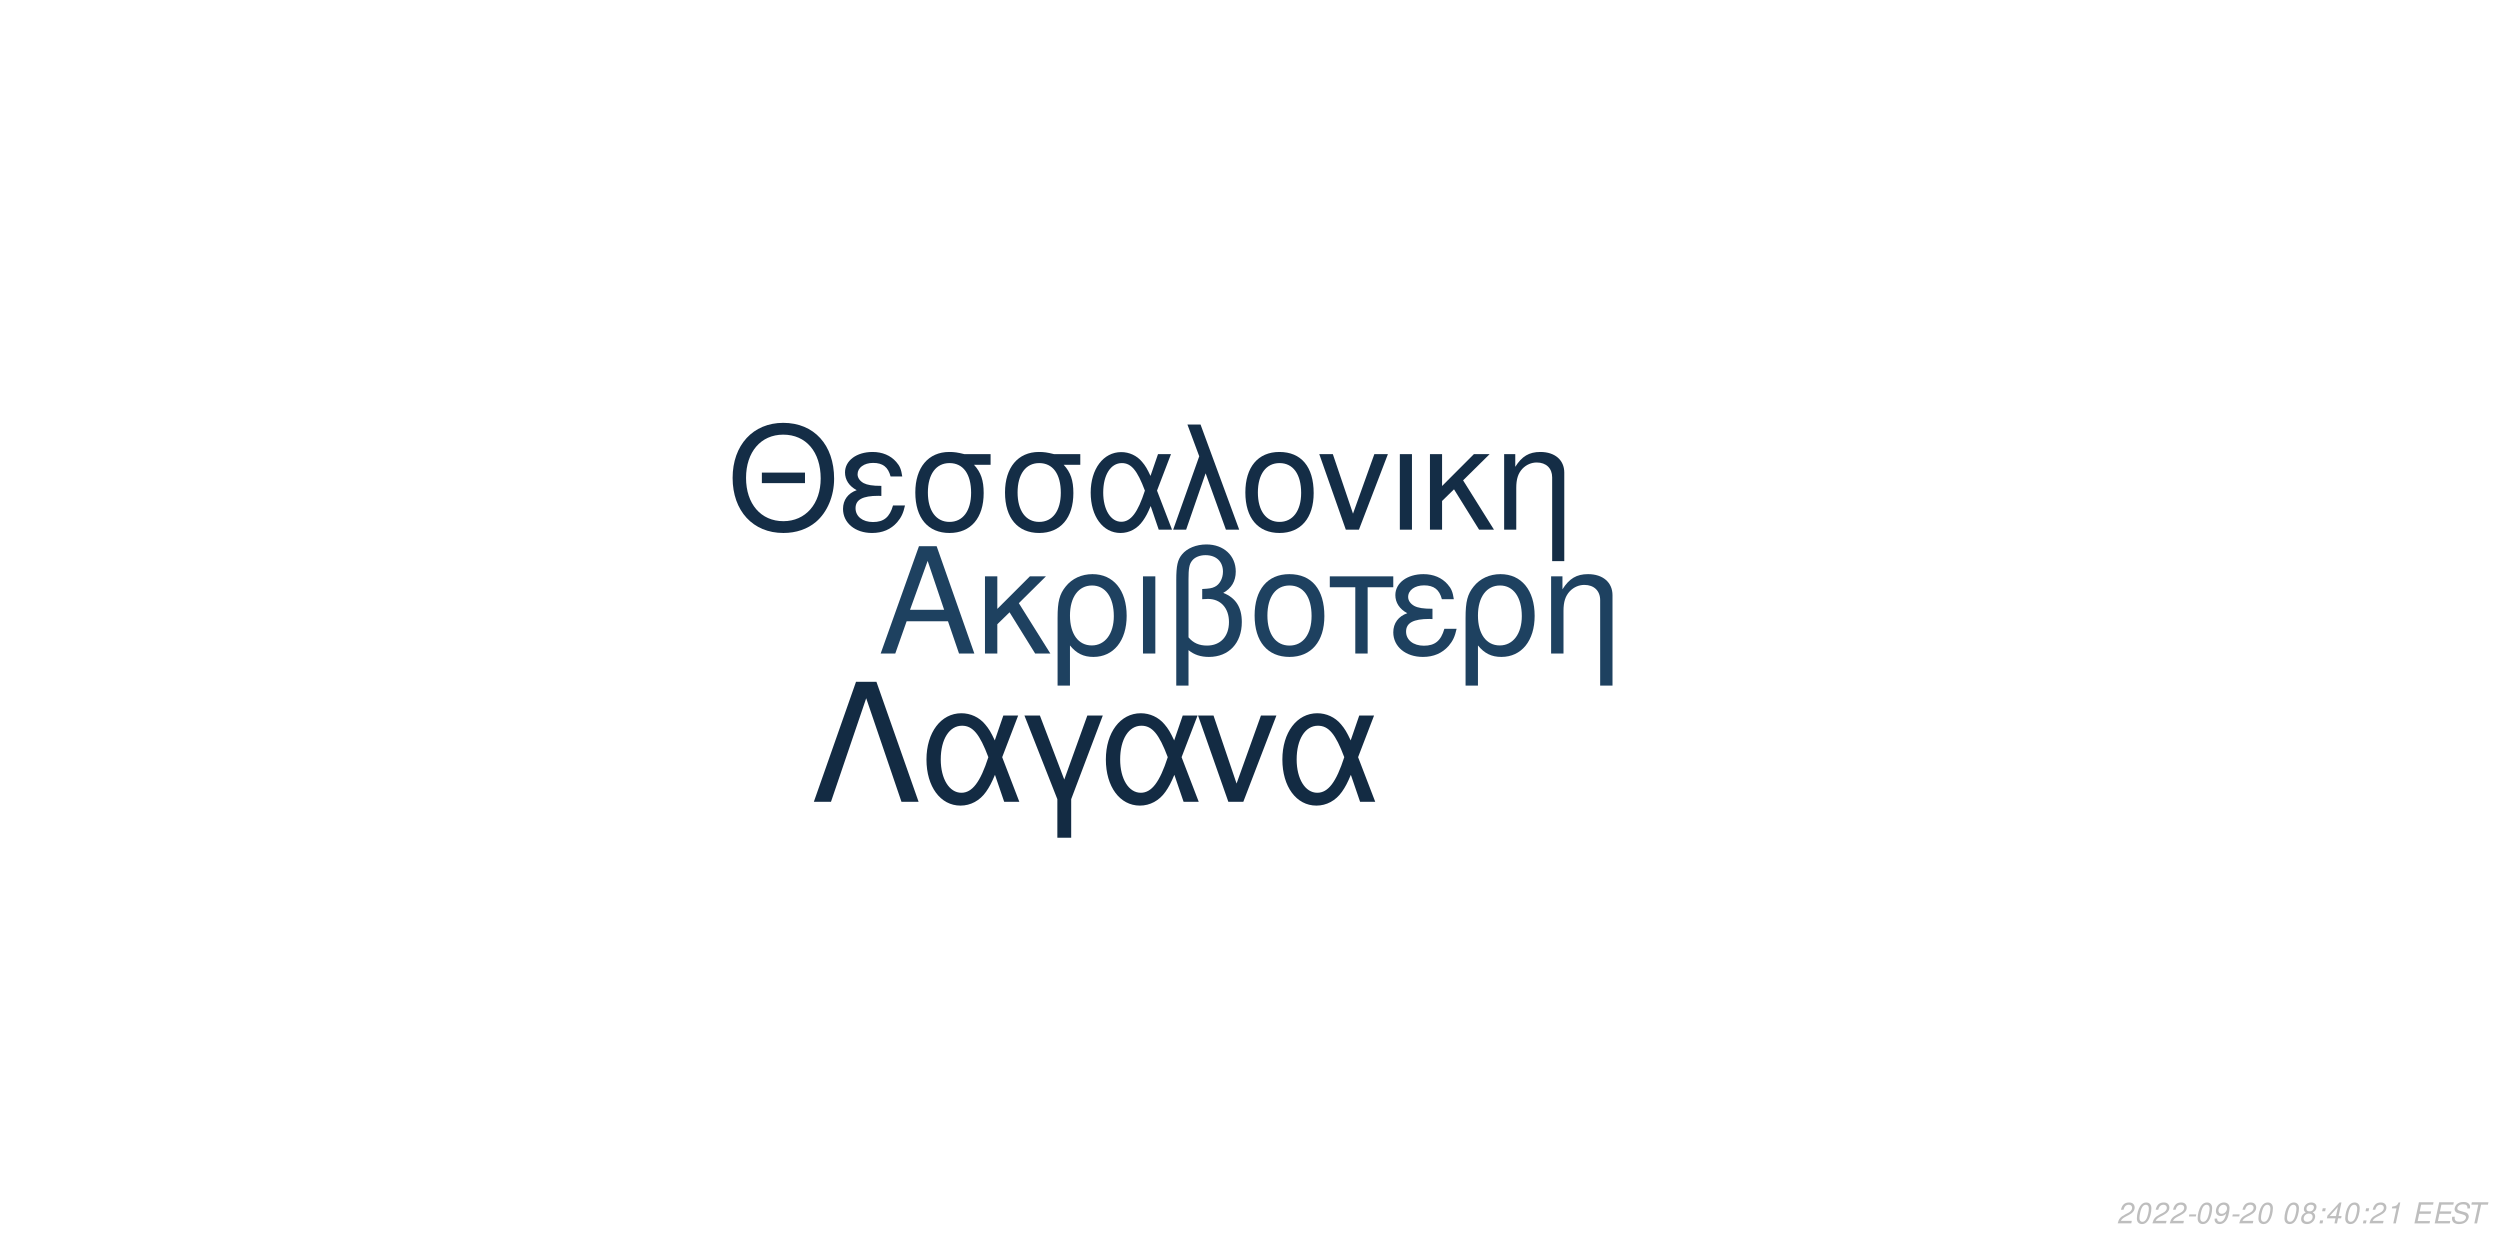
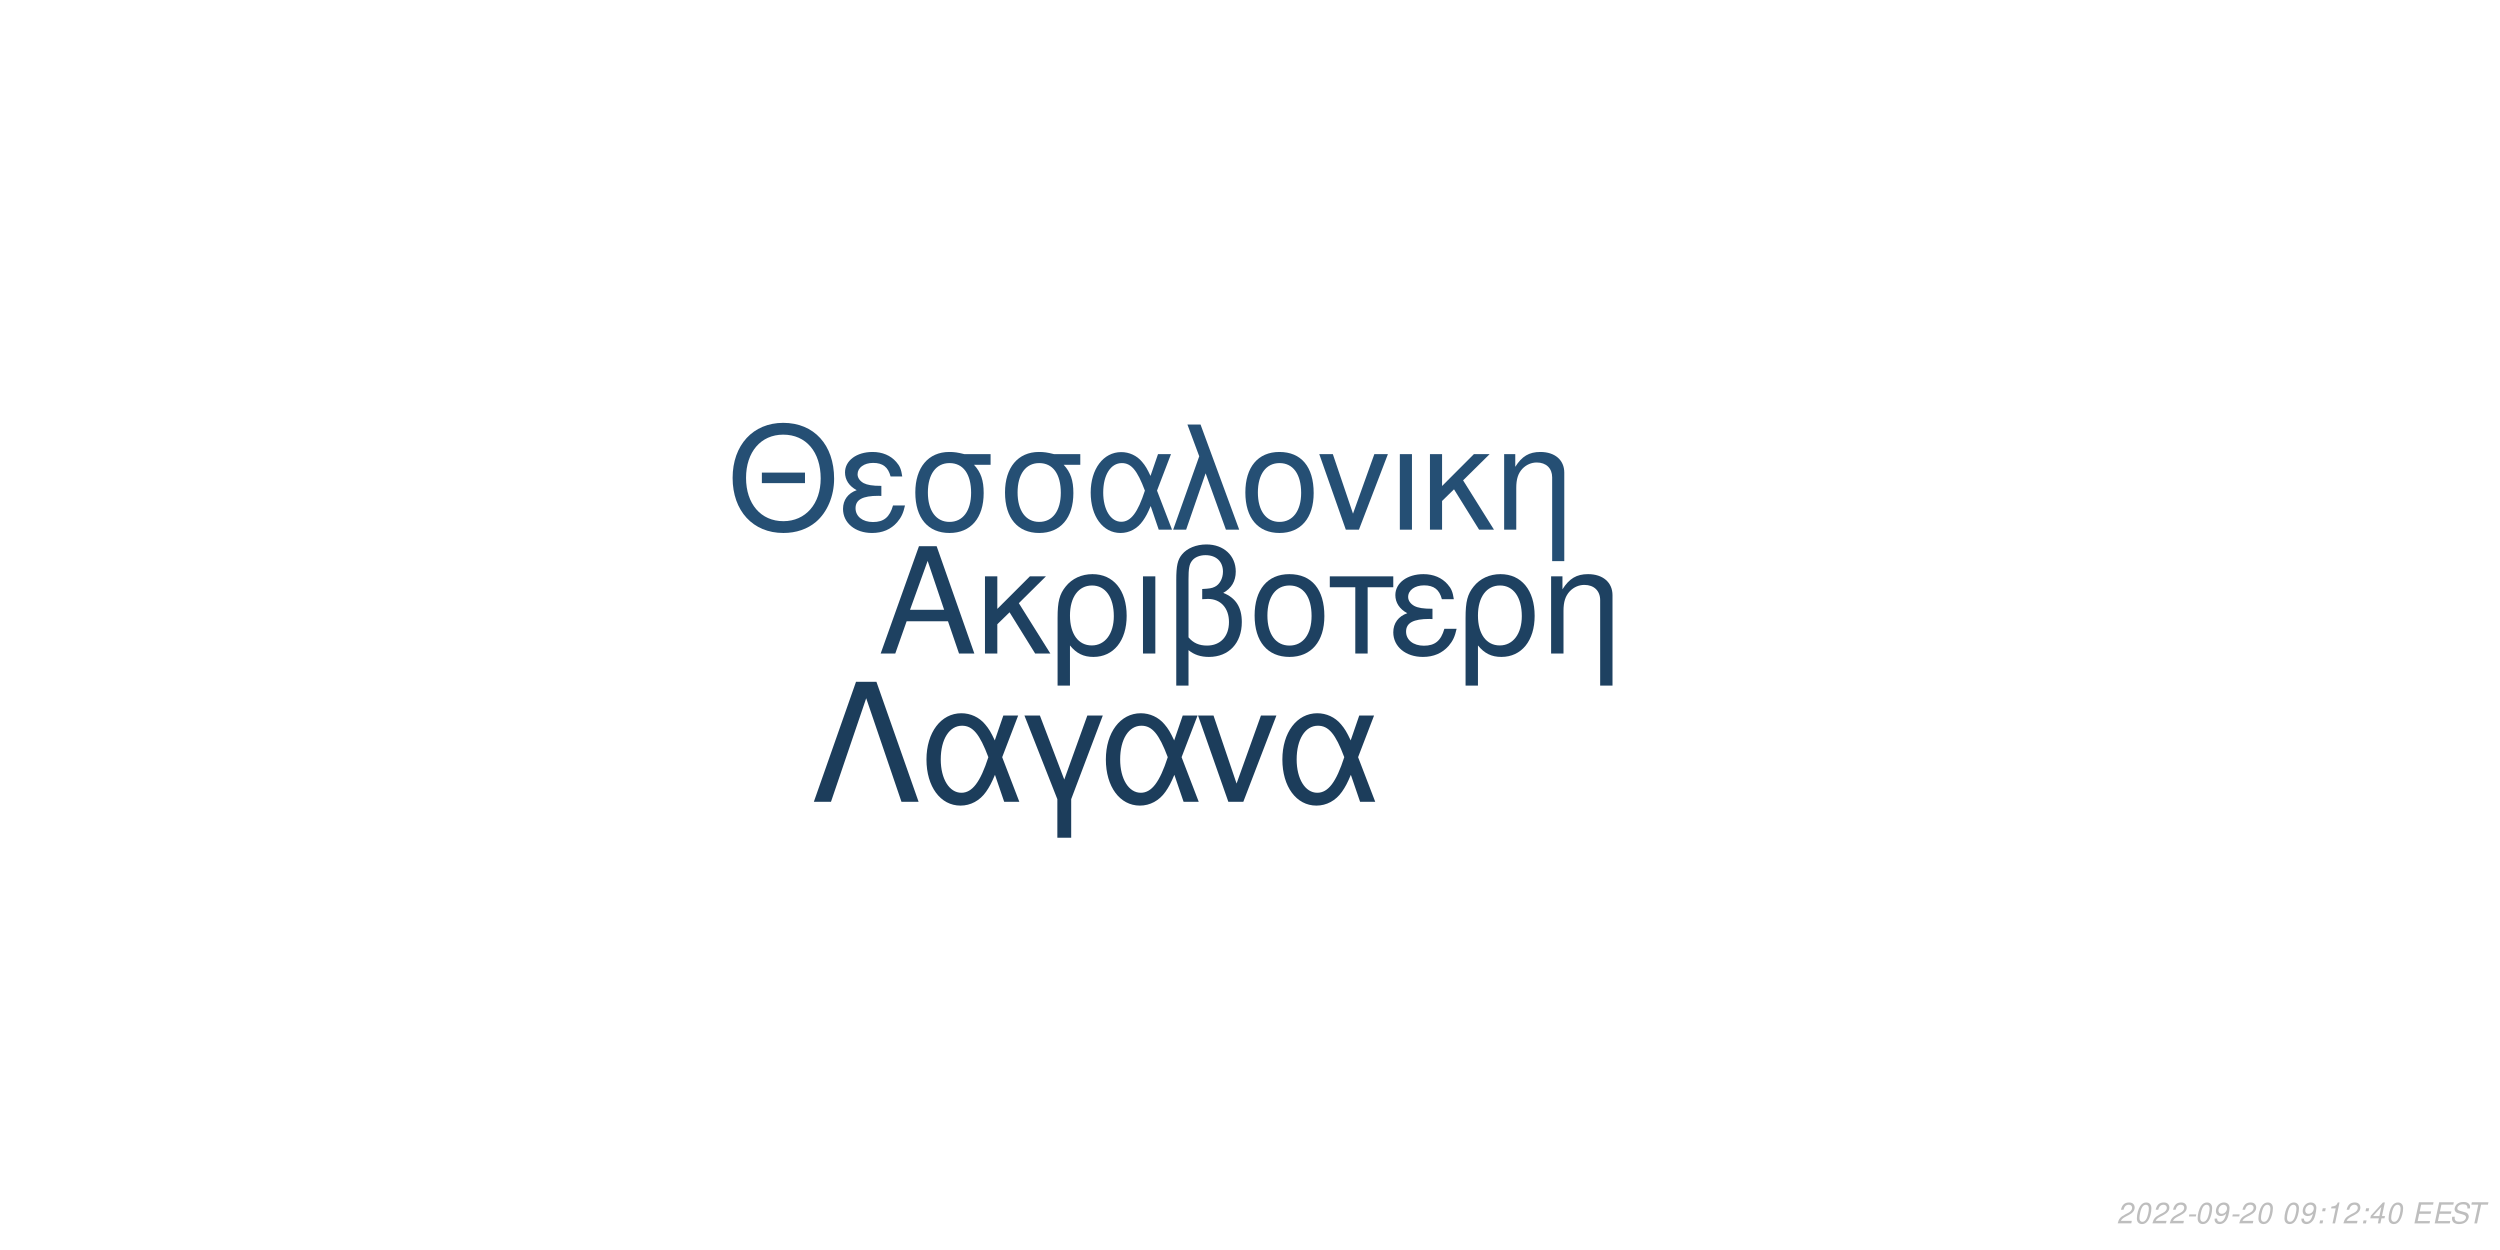
<svg xmlns="http://www.w3.org/2000/svg" xmlns:xlink="http://www.w3.org/1999/xlink" width="864pt" height="432pt" viewBox="0 0 864 432" version="1.1">
  <defs>
    <g>
      <symbol overflow="visible" id="glyph0-0">
        <path style="stroke:none;" d="" />
      </symbol>
      <symbol overflow="visible" id="glyph0-1">
        <path style="stroke:none;" d="M 24.125 -11.141 L 27.938 0 L 33.234 0 L 20.203 -37.094 L 14.094 -37.094 L 0.859 0 L 5.906 0 L 9.828 -11.141 Z M 22.797 -15.109 L 11 -15.109 L 17.094 -32.016 Z M 22.797 -15.109 " />
      </symbol>
      <symbol overflow="visible" id="glyph0-2">
        <path style="stroke:none;" d="M 7.172 -15.422 L 7.172 -26.672 L 2.906 -26.672 L 2.906 0 L 7.172 0 L 7.172 -10.125 L 11.406 -14.25 L 20.25 0 L 25.5 0 L 14.609 -17.406 L 23.969 -26.672 L 18.422 -26.672 Z M 7.172 -15.422 " />
      </symbol>
      <symbol overflow="visible" id="glyph0-3">
        <path style="stroke:none;" d="M 3 11.094 L 7.281 11.094 L 7.281 -2.797 C 9.516 -0.047 11.953 1.172 15.375 1.172 C 22.344 1.172 26.875 -4.422 26.875 -13.031 C 26.875 -21.891 22.297 -27.438 15.062 -27.438 C 11.297 -27.438 7.984 -25.906 5.797 -23.156 C 3.672 -20.516 3 -17.969 3 -12.359 Z M 14.906 -23.516 C 19.547 -23.516 22.438 -19.438 22.438 -12.922 C 22.438 -6.812 19.391 -2.797 14.812 -2.797 C 10.172 -2.797 7.281 -6.766 7.281 -13.125 C 7.281 -19.484 10.234 -23.516 14.906 -23.516 Z M 14.906 -23.516 " />
      </symbol>
      <symbol overflow="visible" id="glyph0-4">
        <path style="stroke:none;" d="M 3.516 0 L 7.781 0 L 7.781 -26.672 L 3.516 -26.672 Z M 3.516 0 " />
      </symbol>
      <symbol overflow="visible" id="glyph0-5">
        <path style="stroke:none;" d="M 4.016 11.094 L 8.25 11.094 L 8.25 -1.172 C 10.172 0.406 12.422 1.172 15.312 1.172 C 22.188 1.172 26.672 -3.609 26.672 -10.891 C 26.672 -15.984 24.578 -19.234 20.25 -20.969 C 23.109 -22.547 24.578 -25.031 24.578 -28.344 C 24.578 -33.844 20.406 -37.703 14.453 -37.703 C 10.938 -37.703 7.734 -36.391 6 -34.25 C 4.484 -32.422 4.016 -30.328 4.016 -25.391 Z M 8.25 -25.656 C 8.25 -29.359 8.5 -30.844 9.469 -32.062 C 10.375 -33.281 12.156 -34 14.094 -34 C 17.812 -34 20.156 -31.812 20.156 -28.297 C 20.156 -25.953 18.984 -23.812 17.297 -23.047 C 16.281 -22.547 15.469 -22.438 12.984 -22.297 L 12.984 -18.781 C 13.734 -18.828 14.344 -18.875 14.969 -18.875 C 19.344 -18.875 22.234 -15.719 22.234 -10.891 C 22.234 -5.906 19.281 -2.75 14.656 -2.75 C 11.953 -2.75 9.922 -3.609 8.25 -5.594 Z M 8.25 -25.656 " />
      </symbol>
      <symbol overflow="visible" id="glyph0-6">
        <path style="stroke:none;" d="M 14.094 -27.438 C 6.562 -27.438 2.094 -22.094 2.094 -13.125 C 2.094 -4.125 6.562 1.172 14.141 1.172 C 21.672 1.172 26.203 -4.172 26.203 -12.922 C 26.203 -22.188 21.828 -27.438 14.094 -27.438 Z M 14.141 -23.516 C 18.938 -23.516 21.781 -19.594 21.781 -12.984 C 21.781 -6.672 18.828 -2.75 14.141 -2.75 C 9.422 -2.75 6.516 -6.672 6.516 -13.125 C 6.516 -19.594 9.422 -23.516 14.141 -23.516 Z M 14.141 -23.516 " />
      </symbol>
      <symbol overflow="visible" id="glyph0-7">
        <path style="stroke:none;" d="M 7.891 0 L 12.156 0 L 12.156 -22.906 L 21.016 -22.906 L 21.016 -26.672 L -0.922 -26.672 L -0.922 -22.906 L 7.891 -22.906 Z M 7.891 0 " />
      </symbol>
      <symbol overflow="visible" id="glyph0-8">
        <path style="stroke:none;" d="M 14.562 -15.469 C 11.344 -15.469 9.562 -15.781 8.297 -16.438 C 6.922 -17.203 6.156 -18.328 6.156 -19.547 C 6.156 -21.891 8.453 -23.562 11.656 -23.562 C 15.062 -23.562 16.953 -22.094 17.812 -18.781 L 21.938 -18.781 C 21.578 -21.266 21.062 -22.5 19.797 -23.922 C 17.812 -26.203 14.906 -27.438 11.453 -27.438 C 5.797 -27.438 1.734 -24.375 1.734 -20.203 C 1.734 -17.609 3.156 -15.375 5.859 -13.938 C 2.797 -12.875 1.016 -10.484 1.016 -7.328 C 1.016 -2.391 5.297 1.172 11.25 1.172 C 14.969 1.172 17.906 -0.109 20.156 -2.641 C 21.578 -4.328 22.297 -5.797 22.906 -8.547 L 18.672 -8.547 C 17.5 -4.422 15.422 -2.703 11.609 -2.703 C 7.938 -2.703 5.438 -4.688 5.438 -7.578 C 5.438 -10.578 7.938 -11.953 13.484 -11.953 C 13.641 -11.953 14.094 -11.953 14.562 -11.906 Z M 14.562 -15.469 " />
      </symbol>
      <symbol overflow="visible" id="glyph0-9">
        <path style="stroke:none;" d="M 3.562 -26.672 L 3.562 0 L 7.844 0 L 7.844 -14.703 C 7.844 -17.906 8.5 -19.891 10.031 -21.531 C 11.406 -22.953 13.188 -23.719 15.062 -23.719 C 18.375 -23.719 20.516 -21.672 20.516 -18.469 L 20.516 11.094 L 24.781 11.094 L 24.781 -20.156 C 24.781 -24.578 21.469 -27.438 16.328 -27.438 C 12.359 -27.438 9.828 -25.906 7.484 -22.188 L 7.484 -26.672 Z M 3.562 -26.672 " />
      </symbol>
      <symbol overflow="visible" id="glyph1-0">
        <path style="stroke:none;" d="" />
      </symbol>
      <symbol overflow="visible" id="glyph1-1">
        <path style="stroke:none;" d="M 26.859 -19.734 L 11.953 -19.734 L 11.953 -16.094 L 26.859 -16.094 Z M 19.328 -36.922 C 8.922 -36.922 1.844 -29.25 1.844 -17.891 C 1.844 -6.484 8.875 1.141 19.391 1.141 C 23.812 1.141 27.703 -0.203 30.641 -2.688 C 34.578 -6.031 36.922 -11.656 36.922 -17.594 C 36.922 -29.297 30 -36.922 19.328 -36.922 Z M 19.328 -32.844 C 27.203 -32.844 32.281 -26.906 32.281 -17.688 C 32.281 -8.922 27.062 -2.938 19.391 -2.938 C 11.609 -2.938 6.484 -8.922 6.484 -17.891 C 6.484 -26.859 11.609 -32.844 19.328 -32.844 Z M 19.328 -32.844 " />
      </symbol>
      <symbol overflow="visible" id="glyph1-2">
        <path style="stroke:none;" d="M 14.25 -15.141 C 11.109 -15.141 9.375 -15.453 8.125 -16.094 C 6.781 -16.844 6.031 -17.938 6.031 -19.141 C 6.031 -21.422 8.266 -23.078 11.406 -23.078 C 14.75 -23.078 16.594 -21.625 17.438 -18.391 L 21.469 -18.391 C 21.125 -20.828 20.625 -22.031 19.391 -23.422 C 17.438 -25.656 14.594 -26.859 11.219 -26.859 C 5.688 -26.859 1.688 -23.875 1.688 -19.781 C 1.688 -17.234 3.094 -15.047 5.734 -13.656 C 2.734 -12.609 1 -10.266 1 -7.172 C 1 -2.344 5.188 1.141 11.016 1.141 C 14.656 1.141 17.547 -0.094 19.734 -2.594 C 21.125 -4.234 21.828 -5.688 22.422 -8.375 L 18.281 -8.375 C 17.141 -4.328 15.094 -2.641 11.359 -2.641 C 7.766 -2.641 5.328 -4.578 5.328 -7.422 C 5.328 -10.359 7.766 -11.703 13.203 -11.703 C 13.359 -11.703 13.797 -11.703 14.25 -11.656 Z M 14.25 -15.141 " />
      </symbol>
      <symbol overflow="visible" id="glyph1-3">
        <path style="stroke:none;" d="M 29 -26.109 L 19.938 -26.109 C 17.594 -26.703 16.438 -26.859 14.703 -26.859 C 7.469 -26.859 2.984 -21.469 2.984 -12.859 C 2.984 -4.031 7.375 1.141 14.797 1.141 C 22.172 1.141 26.609 -4.078 26.609 -12.656 C 26.609 -17.047 25.656 -19.828 23.266 -22.422 L 29 -22.422 Z M 14.797 -23.016 C 19.531 -23.016 22.266 -19.234 22.266 -12.75 C 22.266 -6.531 19.438 -2.688 14.797 -2.688 C 10.172 -2.688 7.328 -6.531 7.328 -12.859 C 7.328 -19.188 10.172 -23.016 14.797 -23.016 Z M 14.797 -23.016 " />
      </symbol>
      <symbol overflow="visible" id="glyph1-4">
        <path style="stroke:none;" d="M 29.344 -26.109 L 24.859 -26.109 L 22.266 -18.578 C 21.125 -21.031 20.484 -22.125 19.328 -23.469 C 17.547 -25.609 14.906 -26.812 12.156 -26.812 C 5.984 -26.812 1.594 -20.984 1.594 -12.812 C 1.594 -4.578 5.828 1.141 11.906 1.141 C 14.953 1.141 17.734 -0.344 19.625 -3.047 C 20.672 -4.531 21.281 -5.688 22.328 -8.172 L 25.109 0 L 29.703 0 L 24.516 -13.5 Z M 20.328 -13.5 C 17.891 -5.922 15.453 -2.734 12.156 -2.734 C 8.516 -2.734 5.922 -6.922 5.922 -12.812 C 5.922 -18.938 8.516 -23.016 12.359 -23.016 C 15.594 -23.016 17.688 -20.531 20.328 -13.5 Z M 20.328 -13.5 " />
      </symbol>
      <symbol overflow="visible" id="glyph1-5">
        <path style="stroke:none;" d="M 1.094 0 L 5.578 0 L 12.312 -19.484 L 19.328 0 L 23.922 0 L 10.562 -36.328 L 6.031 -36.328 L 10.109 -25.359 Z M 1.094 0 " />
      </symbol>
      <symbol overflow="visible" id="glyph1-6">
        <path style="stroke:none;" d="M 13.797 -26.859 C 6.422 -26.859 2.047 -21.625 2.047 -12.859 C 2.047 -4.031 6.422 1.141 13.859 1.141 C 21.234 1.141 25.656 -4.078 25.656 -12.656 C 25.656 -21.719 21.375 -26.859 13.797 -26.859 Z M 13.859 -23.016 C 18.531 -23.016 21.328 -19.188 21.328 -12.703 C 21.328 -6.531 18.438 -2.688 13.859 -2.688 C 9.219 -2.688 6.375 -6.531 6.375 -12.859 C 6.375 -19.188 9.219 -23.016 13.859 -23.016 Z M 13.859 -23.016 " />
      </symbol>
      <symbol overflow="visible" id="glyph1-7">
        <path style="stroke:none;" d="M 14.297 0 L 24.312 -26.109 L 19.625 -26.109 L 12.25 -5.531 L 5.281 -26.109 L 0.594 -26.109 L 9.766 0 Z M 14.297 0 " />
      </symbol>
      <symbol overflow="visible" id="glyph1-8">
        <path style="stroke:none;" d="M 3.438 0 L 7.625 0 L 7.625 -26.109 L 3.438 -26.109 Z M 3.438 0 " />
      </symbol>
      <symbol overflow="visible" id="glyph1-9">
        <path style="stroke:none;" d="M 7.031 -15.094 L 7.031 -26.109 L 2.844 -26.109 L 2.844 0 L 7.031 0 L 7.031 -9.922 L 11.156 -13.953 L 19.828 0 L 24.969 0 L 14.297 -17.047 L 23.469 -26.109 L 18.031 -26.109 Z M 7.031 -15.094 " />
      </symbol>
      <symbol overflow="visible" id="glyph1-10">
        <path style="stroke:none;" d="M 3.484 -26.109 L 3.484 0 L 7.672 0 L 7.672 -14.406 C 7.672 -17.547 8.328 -19.484 9.812 -21.078 C 11.156 -22.469 12.906 -23.219 14.75 -23.219 C 17.984 -23.219 20.078 -21.234 20.078 -18.094 L 20.078 10.859 L 24.266 10.859 L 24.266 -19.734 C 24.266 -24.062 21.031 -26.859 16 -26.859 C 12.109 -26.859 9.609 -25.359 7.328 -21.719 L 7.328 -26.109 Z M 3.484 -26.109 " />
      </symbol>
      <symbol overflow="visible" id="glyph2-0">
        <path style="stroke:none;" d="" />
      </symbol>
      <symbol overflow="visible" id="glyph2-1">
        <path style="stroke:none;" d="M 22.531 -41.484 L 15.484 -41.484 L 0.906 0 L 6.828 0 L 19 -35.797 L 31.188 0 L 37.109 0 Z M 22.531 -41.484 " />
      </symbol>
      <symbol overflow="visible" id="glyph2-2">
        <path style="stroke:none;" d="M 33.516 -29.812 L 28.391 -29.812 L 25.438 -21.219 C 24.125 -24.016 23.391 -25.266 22.078 -26.797 C 20.031 -29.25 17.016 -30.609 13.891 -30.609 C 6.828 -30.609 1.828 -23.953 1.828 -14.625 C 1.828 -5.234 6.656 1.312 13.594 1.312 C 17.078 1.312 20.266 -0.391 22.422 -3.469 C 23.609 -5.172 24.297 -6.484 25.5 -9.328 L 28.688 0 L 33.922 0 L 28 -15.422 Z M 23.219 -15.422 C 20.422 -6.766 17.641 -3.125 13.891 -3.125 C 9.734 -3.125 6.766 -7.906 6.766 -14.625 C 6.766 -21.625 9.734 -26.297 14.109 -26.297 C 17.812 -26.297 20.203 -23.453 23.219 -15.422 Z M 23.219 -15.422 " />
      </symbol>
      <symbol overflow="visible" id="glyph2-3">
        <path style="stroke:none;" d="M 12.062 12.406 L 16.844 12.406 L 16.844 -0.906 L 27.766 -29.812 L 22.422 -29.812 L 14.453 -7.688 L 6.031 -29.812 L 0.688 -29.812 L 12.062 -0.906 Z M 12.062 12.406 " />
      </symbol>
      <symbol overflow="visible" id="glyph2-4">
        <path style="stroke:none;" d="M 16.328 0 L 27.766 -29.812 L 22.422 -29.812 L 14 -6.312 L 6.031 -29.812 L 0.688 -29.812 L 11.156 0 Z M 16.328 0 " />
      </symbol>
      <symbol overflow="visible" id="glyph3-0">
        <path style="stroke:none;" d="" />
      </symbol>
      <symbol overflow="visible" id="glyph3-1">
        <path style="stroke:none;" d="M 5.234 -0.875 L 1.469 -0.875 C 1.641 -1.375 2.203 -1.891 3.109 -2.344 L 4.234 -2.938 C 5.562 -3.625 6.219 -4.469 6.219 -5.484 C 6.219 -5.938 6.062 -6.359 5.797 -6.656 C 5.469 -7.047 4.984 -7.234 4.312 -7.234 C 2.766 -7.234 1.891 -6.453 1.484 -4.734 L 2.375 -4.734 C 2.484 -5.188 2.609 -5.484 2.797 -5.75 C 3.094 -6.203 3.609 -6.453 4.188 -6.453 C 4.891 -6.453 5.344 -6.031 5.344 -5.375 C 5.344 -4.703 4.859 -4.094 4.016 -3.656 L 2.984 -3.125 C 1.234 -2.188 0.797 -1.656 0.344 -0.016 L 5.047 -0.016 Z M 5.234 -0.875 " />
      </symbol>
      <symbol overflow="visible" id="glyph3-2">
        <path style="stroke:none;" d="M 4.203 -7.234 C 3.375 -7.234 2.688 -6.812 2.125 -5.984 C 1.484 -5.047 0.984 -3.188 0.984 -1.734 C 0.984 -1.109 1.172 -0.562 1.484 -0.266 C 1.797 0.047 2.281 0.234 2.766 0.234 C 3.625 0.234 4.281 -0.156 4.859 -1.016 C 5.516 -1.953 6 -3.797 6 -5.266 C 6 -6.5 5.328 -7.234 4.203 -7.234 Z M 4.094 -6.453 C 4.734 -6.453 5.125 -5.984 5.125 -5.156 C 5.125 -4.203 4.781 -2.625 4.406 -1.812 C 3.984 -0.938 3.516 -0.547 2.875 -0.547 C 2.25 -0.547 1.875 -1.031 1.875 -1.828 C 1.875 -2.797 2.203 -4.344 2.594 -5.203 C 2.984 -6.047 3.453 -6.453 4.094 -6.453 Z M 4.094 -6.453 " />
      </symbol>
      <symbol overflow="visible" id="glyph3-3">
        <path style="stroke:none;" d="M 3.516 -3.125 L 1.125 -3.125 L 0.969 -2.406 L 3.359 -2.406 Z M 3.516 -3.125 " />
      </symbol>
      <symbol overflow="visible" id="glyph3-4">
        <path style="stroke:none;" d="M 0.844 -1.656 C 0.844 -1.547 0.844 -1.438 0.844 -1.375 C 0.844 -0.406 1.531 0.234 2.578 0.234 C 3.203 0.234 3.766 0.016 4.297 -0.438 C 4.938 -1 5.312 -1.656 5.594 -2.719 C 5.844 -3.672 6.016 -4.766 6.016 -5.375 C 6.016 -5.844 5.844 -6.328 5.547 -6.656 C 5.203 -7.031 4.703 -7.234 4.062 -7.234 C 2.516 -7.234 1.297 -5.938 1.297 -4.266 C 1.297 -3.203 1.984 -2.547 3.047 -2.547 C 3.484 -2.547 3.953 -2.672 4.281 -2.891 C 4.406 -2.984 4.547 -3.078 4.828 -3.344 C 4.438 -1.484 3.703 -0.547 2.703 -0.547 C 2.109 -0.547 1.719 -0.938 1.719 -1.547 L 1.719 -1.656 Z M 3.953 -6.453 C 4.625 -6.453 5.141 -5.953 5.141 -5.281 C 5.141 -4.188 4.312 -3.312 3.297 -3.312 C 2.594 -3.312 2.172 -3.734 2.172 -4.453 C 2.172 -5.562 2.984 -6.453 3.953 -6.453 Z M 3.953 -6.453 " />
      </symbol>
      <symbol overflow="visible" id="glyph3-5">
        <path style="stroke:none;" d="" />
      </symbol>
      <symbol overflow="visible" id="glyph3-6">
-         <path style="stroke:none;" d="M 4.766 -3.797 C 5.078 -3.969 5.234 -4.078 5.438 -4.234 C 5.812 -4.594 6.062 -5.172 6.062 -5.734 C 6.062 -6.625 5.344 -7.234 4.266 -7.234 C 2.812 -7.234 1.703 -6.219 1.703 -4.875 C 1.703 -4.406 1.875 -4.125 2.359 -3.812 C 1.297 -3.312 0.75 -2.516 0.75 -1.469 C 0.75 -0.438 1.547 0.234 2.812 0.234 C 3.656 0.234 4.359 -0.094 4.938 -0.734 C 5.359 -1.234 5.609 -1.859 5.609 -2.438 C 5.609 -3.047 5.312 -3.516 4.766 -3.797 Z M 4.109 -6.453 C 4.797 -6.453 5.188 -6.125 5.188 -5.578 C 5.188 -5.266 5.062 -4.922 4.859 -4.672 C 4.562 -4.312 4.188 -4.156 3.656 -4.156 C 2.984 -4.156 2.594 -4.453 2.594 -4.984 C 2.594 -5.859 3.203 -6.453 4.109 -6.453 Z M 3.453 -3.406 C 4.234 -3.406 4.734 -2.984 4.734 -2.312 C 4.734 -1.312 3.922 -0.547 2.875 -0.547 C 2.125 -0.547 1.625 -0.969 1.625 -1.625 C 1.625 -2.609 2.438 -3.406 3.453 -3.406 Z M 3.453 -3.406 " />
+         <path style="stroke:none;" d="M 2.359 -1.031 L 1.312 -1.031 L 1.094 0 L 2.141 0 Z M 3.266 -5.234 L 2.219 -5.234 L 2 -4.203 L 3.047 -4.203 Z M 3.266 -5.234 " />
      </symbol>
      <symbol overflow="visible" id="glyph3-7">
-         <path style="stroke:none;" d="M 2.359 -1.031 L 1.312 -1.031 L 1.094 0 L 2.141 0 Z M 3.266 -5.234 L 2.219 -5.234 L 2 -4.203 L 3.047 -4.203 Z M 3.266 -5.234 " />
+         <path style="stroke:none;" d="M 3.703 -5.188 L 2.594 0 L 3.469 0 L 5.016 -7.234 L 4.438 -7.234 C 3.906 -6.156 3.688 -6.016 2.234 -5.812 L 2.109 -5.188 Z M 3.703 -5.188 " />
      </symbol>
      <symbol overflow="visible" id="glyph3-8">
        <path style="stroke:none;" d="M 3.625 -1.75 L 3.266 0 L 4.141 0 L 4.516 -1.75 L 5.562 -1.75 L 5.734 -2.531 L 4.688 -2.531 L 5.688 -7.234 L 5.016 -7.234 L 0.844 -2.672 L 0.641 -1.75 Z M 3.797 -2.531 L 1.594 -2.531 L 4.469 -5.703 Z M 3.797 -2.531 " />
      </symbol>
      <symbol overflow="visible" id="glyph3-9">
-         <path style="stroke:none;" d="M 3.703 -5.188 L 2.594 0 L 3.469 0 L 5.016 -7.234 L 4.438 -7.234 C 3.906 -6.156 3.688 -6.016 2.234 -5.812 L 2.109 -5.188 Z M 3.703 -5.188 " />
+         <path style="stroke:none;" d="M 2.547 -3.312 L 6.5 -3.312 L 6.688 -4.141 L 2.719 -4.141 L 3.219 -6.469 L 7.344 -6.469 L 7.516 -7.297 L 2.453 -7.297 L 0.906 0 L 6.125 0 L 6.297 -0.812 L 2.016 -0.812 Z M 2.547 -3.312 " />
      </symbol>
      <symbol overflow="visible" id="glyph3-10">
-         <path style="stroke:none;" d="M 2.547 -3.312 L 6.5 -3.312 L 6.688 -4.141 L 2.719 -4.141 L 3.219 -6.469 L 7.344 -6.469 L 7.516 -7.297 L 2.453 -7.297 L 0.906 0 L 6.125 0 L 6.297 -0.812 L 2.016 -0.812 Z M 2.547 -3.312 " />
+         <path style="stroke:none;" d="M 7.062 -5.156 C 7.125 -5.438 7.141 -5.562 7.141 -5.703 C 7.141 -6.156 6.938 -6.594 6.594 -6.891 C 6.188 -7.25 5.656 -7.406 4.875 -7.406 C 3.844 -7.406 3.047 -7.125 2.5 -6.562 C 2.094 -6.141 1.781 -5.438 1.781 -4.922 C 1.781 -4.297 2.219 -3.766 2.891 -3.562 L 4.594 -3.094 C 5.406 -2.859 5.734 -2.578 5.734 -2.094 C 5.734 -1.781 5.547 -1.406 5.266 -1.141 C 4.844 -0.766 4.266 -0.578 3.453 -0.578 C 2.328 -0.578 1.812 -0.984 1.812 -1.906 C 1.812 -2.047 1.812 -2.125 1.844 -2.312 L 0.984 -2.312 C 0.906 -2.062 0.891 -1.906 0.891 -1.688 C 0.891 -0.484 1.797 0.234 3.297 0.234 C 4.359 0.234 5.234 -0.062 5.812 -0.609 C 6.344 -1.078 6.688 -1.797 6.688 -2.375 C 6.688 -2.641 6.609 -2.906 6.453 -3.156 C 6.234 -3.5 5.938 -3.703 5.469 -3.828 L 3.75 -4.312 C 2.984 -4.547 2.734 -4.734 2.734 -5.188 C 2.734 -5.547 2.875 -5.844 3.188 -6.109 C 3.547 -6.438 4.031 -6.594 4.703 -6.594 C 5.266 -6.594 5.688 -6.484 5.906 -6.297 C 6.094 -6.125 6.219 -5.797 6.219 -5.516 C 6.219 -5.422 6.203 -5.344 6.188 -5.156 Z M 7.062 -5.156 " />
      </symbol>
      <symbol overflow="visible" id="glyph3-11">
-         <path style="stroke:none;" d="M 7.062 -5.156 C 7.125 -5.438 7.141 -5.562 7.141 -5.703 C 7.141 -6.156 6.938 -6.594 6.594 -6.891 C 6.188 -7.25 5.656 -7.406 4.875 -7.406 C 3.844 -7.406 3.047 -7.125 2.5 -6.562 C 2.094 -6.141 1.781 -5.438 1.781 -4.922 C 1.781 -4.297 2.219 -3.766 2.891 -3.562 L 4.594 -3.094 C 5.406 -2.859 5.734 -2.578 5.734 -2.094 C 5.734 -1.781 5.547 -1.406 5.266 -1.141 C 4.844 -0.766 4.266 -0.578 3.453 -0.578 C 2.328 -0.578 1.812 -0.984 1.812 -1.906 C 1.812 -2.047 1.812 -2.125 1.844 -2.312 L 0.984 -2.312 C 0.906 -2.062 0.891 -1.906 0.891 -1.688 C 0.891 -0.484 1.797 0.234 3.297 0.234 C 4.359 0.234 5.234 -0.062 5.812 -0.609 C 6.344 -1.078 6.688 -1.797 6.688 -2.375 C 6.688 -2.641 6.609 -2.906 6.453 -3.156 C 6.234 -3.5 5.938 -3.703 5.469 -3.828 L 3.75 -4.312 C 2.984 -4.547 2.734 -4.734 2.734 -5.188 C 2.734 -5.547 2.875 -5.844 3.188 -6.109 C 3.547 -6.438 4.031 -6.594 4.703 -6.594 C 5.266 -6.594 5.688 -6.484 5.906 -6.297 C 6.094 -6.125 6.219 -5.797 6.219 -5.516 C 6.219 -5.422 6.203 -5.344 6.188 -5.156 Z M 7.062 -5.156 " />
-       </symbol>
-       <symbol overflow="visible" id="glyph3-12">
        <path style="stroke:none;" d="M 4.938 -6.469 L 7.312 -6.469 L 7.484 -7.297 L 1.75 -7.297 L 1.578 -6.469 L 3.984 -6.469 L 2.609 0 L 3.547 0 Z M 4.938 -6.469 " />
      </symbol>
    </g>
  </defs>
  <g id="surface1">
    <rect x="0" y="0" width="864" height="432" style="fill:rgb(100%,100%,100%);fill-opacity:1;stroke:none;" />
-     <g style="fill:rgb(11.765%,25.49%,37.647%);fill-opacity:1;">
+     <g style="fill:rgb(11.765%,25.49%,38.039%);fill-opacity:1;">
      <use xlink:href="#glyph0-1" x="303.5" y="225.861" />
      <use xlink:href="#glyph0-2" x="337.5" y="225.861" />
      <use xlink:href="#glyph0-3" x="362.5" y="225.861" />
      <use xlink:href="#glyph0-4" x="391.5" y="225.861" />
      <use xlink:href="#glyph0-5" x="402.5" y="225.861" />
      <use xlink:href="#glyph0-6" x="431.5" y="225.861" />
      <use xlink:href="#glyph0-7" x="460.5" y="225.861" />
      <use xlink:href="#glyph0-8" x="480.5" y="225.861" />
      <use xlink:href="#glyph0-3" x="503.5" y="225.861" />
      <use xlink:href="#glyph0-9" x="532.5" y="225.861" />
    </g>
-     <g style="fill:rgb(7.843%,17.647%,27.451%);fill-opacity:1;">
+     <g style="fill:rgb(14.51%,30.98%,45.49%);fill-opacity:1;">
      <use xlink:href="#glyph1-1" x="251.348" y="183.058" />
      <use xlink:href="#glyph1-2" x="290.348" y="183.058" />
      <use xlink:href="#glyph1-3" x="313.348" y="183.058" />
      <use xlink:href="#glyph1-3" x="344.348" y="183.058" />
      <use xlink:href="#glyph1-4" x="375.348" y="183.058" />
      <use xlink:href="#glyph1-5" x="404.348" y="183.058" />
      <use xlink:href="#glyph1-6" x="428.348" y="183.058" />
      <use xlink:href="#glyph1-7" x="455.348" y="183.058" />
      <use xlink:href="#glyph1-8" x="480.348" y="183.058" />
      <use xlink:href="#glyph1-9" x="491.348" y="183.058" />
      <use xlink:href="#glyph1-10" x="516.348" y="183.058" />
    </g>
-     <g style="fill:rgb(7.451%,16.863%,26.275%);fill-opacity:1;">
+     <g style="fill:rgb(10.98%,23.922%,35.686%);fill-opacity:1;">
      <use xlink:href="#glyph2-1" x="280.359" y="277.105" />
      <use xlink:href="#glyph2-2" x="318.359" y="277.105" />
      <use xlink:href="#glyph2-3" x="353.359" y="277.105" />
      <use xlink:href="#glyph2-2" x="380.359" y="277.105" />
      <use xlink:href="#glyph2-4" x="413.359" y="277.105" />
      <use xlink:href="#glyph2-2" x="441.359" y="277.105" />
    </g>
    <g style="fill:rgb(74.51%,74.51%,74.51%);fill-opacity:1;">
      <use xlink:href="#glyph3-1" x="731.52" y="422.81" />
      <use xlink:href="#glyph3-2" x="737.52" y="422.81" />
      <use xlink:href="#glyph3-1" x="743.52" y="422.81" />
      <use xlink:href="#glyph3-1" x="749.52" y="422.81" />
      <use xlink:href="#glyph3-3" x="755.52" y="422.81" />
      <use xlink:href="#glyph3-2" x="758.52" y="422.81" />
      <use xlink:href="#glyph3-4" x="764.52" y="422.81" />
      <use xlink:href="#glyph3-3" x="770.52" y="422.81" />
      <use xlink:href="#glyph3-1" x="773.52" y="422.81" />
      <use xlink:href="#glyph3-2" x="779.52" y="422.81" />
      <use xlink:href="#glyph3-5" x="785.52" y="422.81" />
      <use xlink:href="#glyph3-2" x="788.52" y="422.81" />
-       <use xlink:href="#glyph3-6" x="794.52" y="422.81" />
-       <use xlink:href="#glyph3-7" x="800.52" y="422.81" />
-       <use xlink:href="#glyph3-8" x="803.52" y="422.81" />
-       <use xlink:href="#glyph3-2" x="809.52" y="422.81" />
-       <use xlink:href="#glyph3-7" x="815.52" y="422.81" />
-       <use xlink:href="#glyph3-1" x="818.52" y="422.81" />
-       <use xlink:href="#glyph3-9" x="824.52" y="422.81" />
+       <use xlink:href="#glyph3-4" x="794.52" y="422.81" />
+       <use xlink:href="#glyph3-6" x="800.52" y="422.81" />
+       <use xlink:href="#glyph3-7" x="803.52" y="422.81" />
+       <use xlink:href="#glyph3-1" x="809.52" y="422.81" />
+       <use xlink:href="#glyph3-6" x="815.52" y="422.81" />
+       <use xlink:href="#glyph3-8" x="818.52" y="422.81" />
+       <use xlink:href="#glyph3-2" x="824.52" y="422.81" />
      <use xlink:href="#glyph3-5" x="830.52" y="422.81" />
-       <use xlink:href="#glyph3-10" x="833.52" y="422.81" />
-       <use xlink:href="#glyph3-10" x="840.52" y="422.81" />
-       <use xlink:href="#glyph3-11" x="846.52" y="422.81" />
-       <use xlink:href="#glyph3-12" x="852.52" y="422.81" />
+       <use xlink:href="#glyph3-9" x="833.52" y="422.81" />
+       <use xlink:href="#glyph3-9" x="840.52" y="422.81" />
+       <use xlink:href="#glyph3-10" x="846.52" y="422.81" />
+       <use xlink:href="#glyph3-11" x="852.52" y="422.81" />
    </g>
  </g>
</svg>
